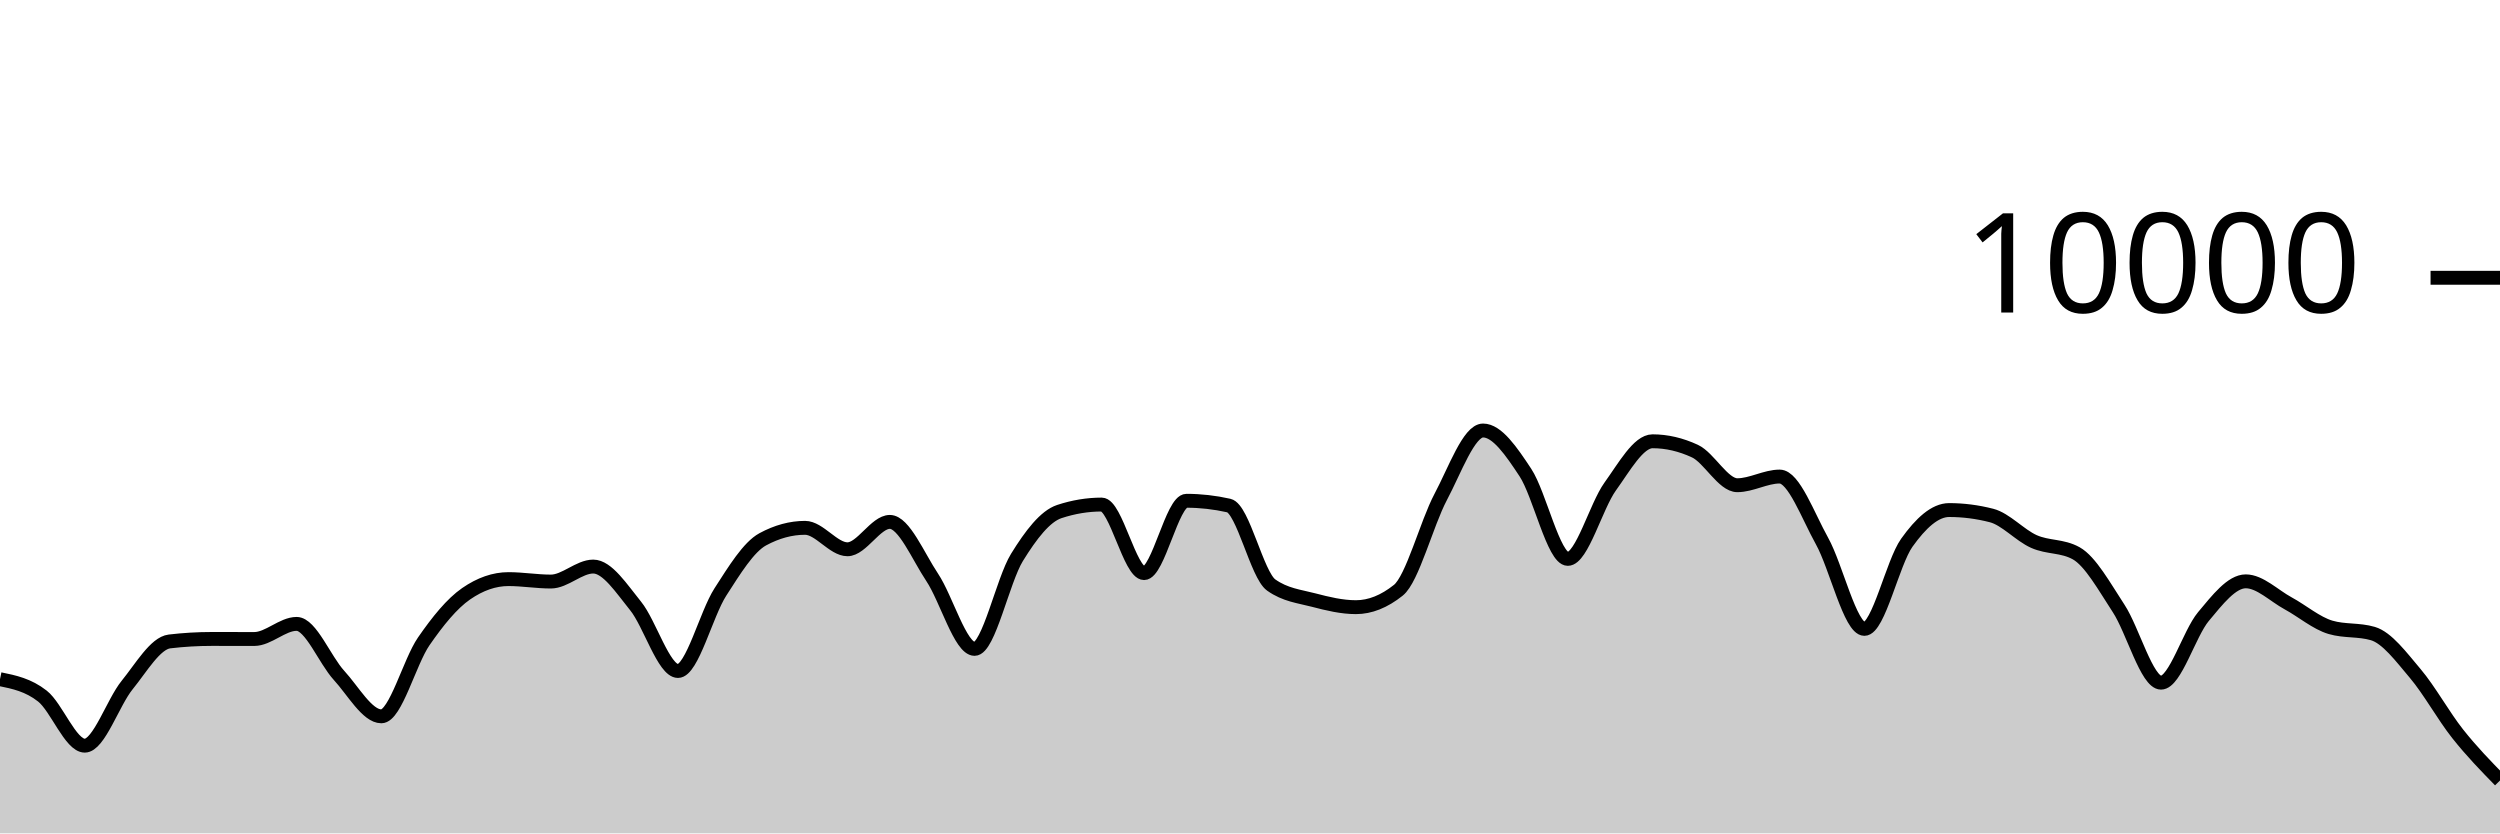
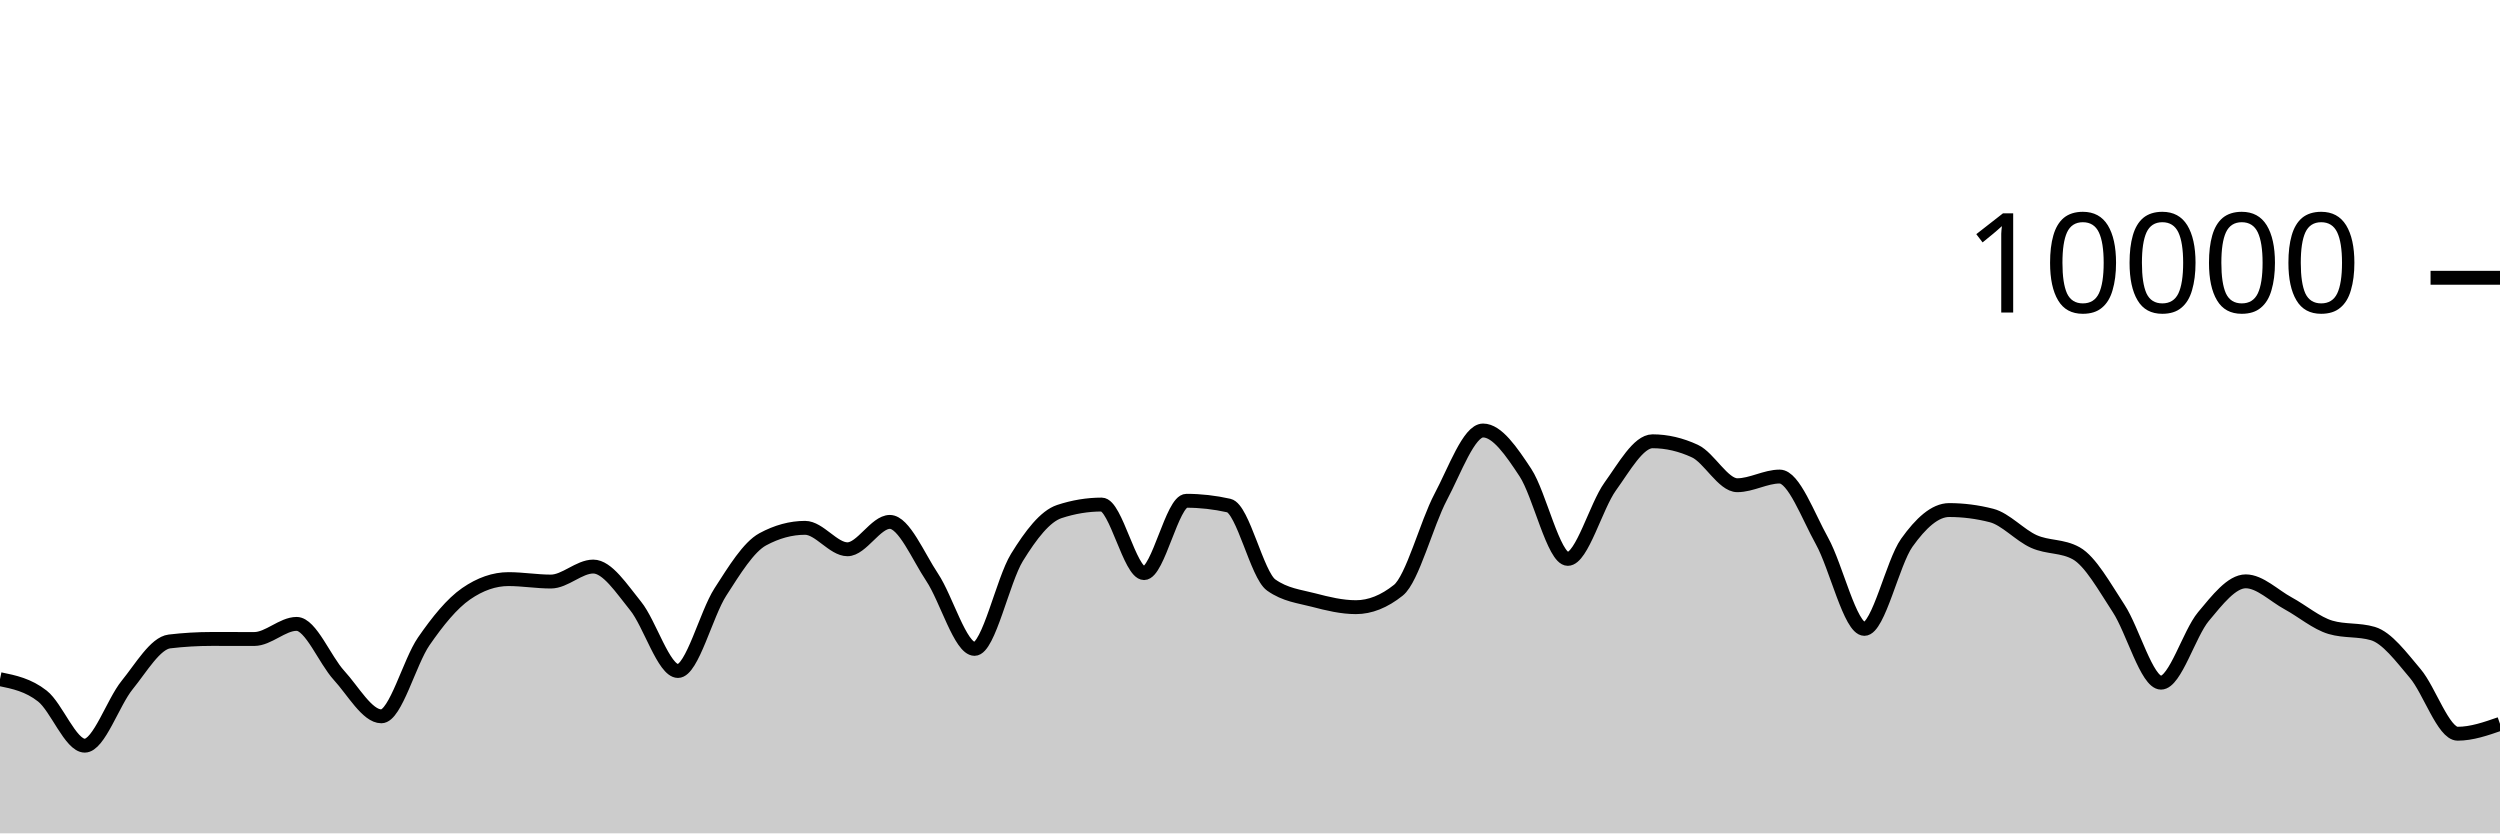
<svg xmlns="http://www.w3.org/2000/svg" viewBox="0 0 180 60">
  <g transform="translate(0,20)">
-     <path class="area" fill="rgba(0, 0, 0, 0.2)" d="M0,28.9C1.017,29.109,2.034,29.318,3.051,30.116C4.068,30.914,5.085,33.688,6.102,33.688C7.119,33.688,8.136,30.575,9.153,29.324C10.169,28.073,11.186,26.304,12.203,26.184C13.22,26.064,14.237,26.004,15.254,26.004C16.271,26.004,17.288,26.008,18.305,26.008C19.322,26.008,20.339,24.92,21.356,24.92C22.373,24.92,23.39,27.515,24.407,28.624C25.424,29.733,26.441,31.576,27.458,31.576C28.475,31.576,29.492,27.651,30.508,26.18C31.525,24.709,32.542,23.456,33.559,22.752C34.576,22.048,35.593,21.696,36.61,21.696C37.627,21.696,38.644,21.872,39.661,21.872C40.678,21.872,41.695,20.792,42.712,20.792C43.729,20.792,44.746,22.375,45.763,23.628C46.78,24.881,47.797,28.312,48.814,28.312C49.831,28.312,50.847,24.208,51.864,22.628C52.881,21.048,53.898,19.384,54.915,18.832C55.932,18.28,56.949,18.004,57.966,18.004C58.983,18.004,60,19.548,61.017,19.548C62.034,19.548,63.051,17.576,64.068,17.576C65.085,17.576,66.102,20.048,67.119,21.572C68.136,23.096,69.153,26.72,70.169,26.72C71.186,26.72,72.203,21.784,73.22,20.136C74.237,18.488,75.254,17.168,76.271,16.832C77.288,16.496,78.305,16.328,79.322,16.328C80.339,16.328,81.356,21.264,82.373,21.264C83.39,21.264,84.407,16.056,85.424,16.056C86.441,16.056,87.458,16.171,88.475,16.4C89.492,16.629,90.508,21.397,91.525,22.12C92.542,22.843,93.559,22.938,94.576,23.204C95.593,23.47,96.61,23.716,97.627,23.716C98.644,23.716,99.661,23.311,100.678,22.5C101.695,21.689,102.712,17.701,103.729,15.784C104.746,13.867,105.763,10.996,106.78,10.996C107.797,10.996,108.814,12.487,109.831,14.028C110.847,15.569,111.864,20.24,112.881,20.24C113.898,20.24,114.915,16.443,115.932,15.032C116.949,13.621,117.966,11.772,118.983,11.772C120,11.772,121.017,12.008,122.034,12.48C123.051,12.952,124.068,14.936,125.085,14.936C126.102,14.936,127.119,14.312,128.136,14.312C129.153,14.312,130.169,17.128,131.186,18.956C132.203,20.784,133.22,25.28,134.237,25.28C135.254,25.28,136.271,20.506,137.288,19.08C138.305,17.654,139.322,16.724,140.339,16.724C141.356,16.724,142.373,16.855,143.39,17.116C144.407,17.377,145.424,18.534,146.441,18.988C147.458,19.442,148.475,19.272,149.492,19.84C150.508,20.408,151.525,22.256,152.542,23.808C153.559,25.36,154.576,29.152,155.593,29.152C156.61,29.152,157.627,25.612,158.644,24.396C159.661,23.18,160.678,21.856,161.695,21.856C162.712,21.856,163.729,22.888,164.746,23.44C165.763,23.992,166.78,24.869,167.797,25.168C168.814,25.467,169.831,25.317,170.847,25.616C171.864,25.915,172.881,27.29,173.898,28.492C174.915,29.694,175.932,31.544,176.949,32.828C177.966,34.112,178.983,35.154,180,36.196L180,40C178.983,40,177.966,40,176.949,40C175.932,40,174.915,40,173.898,40C172.881,40,171.864,40,170.847,40C169.831,40,168.814,40,167.797,40C166.78,40,165.763,40,164.746,40C163.729,40,162.712,40,161.695,40C160.678,40,159.661,40,158.644,40C157.627,40,156.61,40,155.593,40C154.576,40,153.559,40,152.542,40C151.525,40,150.508,40,149.492,40C148.475,40,147.458,40,146.441,40C145.424,40,144.407,40,143.39,40C142.373,40,141.356,40,140.339,40C139.322,40,138.305,40,137.288,40C136.271,40,135.254,40,134.237,40C133.22,40,132.203,40,131.186,40C130.169,40,129.153,40,128.136,40C127.119,40,126.102,40,125.085,40C124.068,40,123.051,40,122.034,40C121.017,40,120,40,118.983,40C117.966,40,116.949,40,115.932,40C114.915,40,113.898,40,112.881,40C111.864,40,110.847,40,109.831,40C108.814,40,107.797,40,106.78,40C105.763,40,104.746,40,103.729,40C102.712,40,101.695,40,100.678,40C99.661,40,98.644,40,97.627,40C96.61,40,95.593,40,94.576,40C93.559,40,92.542,40,91.525,40C90.508,40,89.492,40,88.475,40C87.458,40,86.441,40,85.424,40C84.407,40,83.39,40,82.373,40C81.356,40,80.339,40,79.322,40C78.305,40,77.288,40,76.271,40C75.254,40,74.237,40,73.22,40C72.203,40,71.186,40,70.169,40C69.153,40,68.136,40,67.119,40C66.102,40,65.085,40,64.068,40C63.051,40,62.034,40,61.017,40C60,40,58.983,40,57.966,40C56.949,40,55.932,40,54.915,40C53.898,40,52.881,40,51.864,40C50.847,40,49.831,40,48.814,40C47.797,40,46.78,40,45.763,40C44.746,40,43.729,40,42.712,40C41.695,40,40.678,40,39.661,40C38.644,40,37.627,40,36.61,40C35.593,40,34.576,40,33.559,40C32.542,40,31.525,40,30.508,40C29.492,40,28.475,40,27.458,40C26.441,40,25.424,40,24.407,40C23.39,40,22.373,40,21.356,40C20.339,40,19.322,40,18.305,40C17.288,40,16.271,40,15.254,40C14.237,40,13.22,40,12.203,40C11.186,40,10.169,40,9.153,40C8.136,40,7.119,40,6.102,40C5.085,40,4.068,40,3.051,40C2.034,40,1.017,40,0,40Z" />
-     <path class="line" stroke="black" fill="none" d="M0,28.9C1.017,29.109,2.034,29.318,3.051,30.116C4.068,30.914,5.085,33.688,6.102,33.688C7.119,33.688,8.136,30.575,9.153,29.324C10.169,28.073,11.186,26.304,12.203,26.184C13.22,26.064,14.237,26.004,15.254,26.004C16.271,26.004,17.288,26.008,18.305,26.008C19.322,26.008,20.339,24.92,21.356,24.92C22.373,24.92,23.39,27.515,24.407,28.624C25.424,29.733,26.441,31.576,27.458,31.576C28.475,31.576,29.492,27.651,30.508,26.18C31.525,24.709,32.542,23.456,33.559,22.752C34.576,22.048,35.593,21.696,36.61,21.696C37.627,21.696,38.644,21.872,39.661,21.872C40.678,21.872,41.695,20.792,42.712,20.792C43.729,20.792,44.746,22.375,45.763,23.628C46.78,24.881,47.797,28.312,48.814,28.312C49.831,28.312,50.847,24.208,51.864,22.628C52.881,21.048,53.898,19.384,54.915,18.832C55.932,18.28,56.949,18.004,57.966,18.004C58.983,18.004,60,19.548,61.017,19.548C62.034,19.548,63.051,17.576,64.068,17.576C65.085,17.576,66.102,20.048,67.119,21.572C68.136,23.096,69.153,26.72,70.169,26.72C71.186,26.72,72.203,21.784,73.22,20.136C74.237,18.488,75.254,17.168,76.271,16.832C77.288,16.496,78.305,16.328,79.322,16.328C80.339,16.328,81.356,21.264,82.373,21.264C83.39,21.264,84.407,16.056,85.424,16.056C86.441,16.056,87.458,16.171,88.475,16.4C89.492,16.629,90.508,21.397,91.525,22.12C92.542,22.843,93.559,22.938,94.576,23.204C95.593,23.47,96.61,23.716,97.627,23.716C98.644,23.716,99.661,23.311,100.678,22.5C101.695,21.689,102.712,17.701,103.729,15.784C104.746,13.867,105.763,10.996,106.78,10.996C107.797,10.996,108.814,12.487,109.831,14.028C110.847,15.569,111.864,20.24,112.881,20.24C113.898,20.24,114.915,16.443,115.932,15.032C116.949,13.621,117.966,11.772,118.983,11.772C120,11.772,121.017,12.008,122.034,12.48C123.051,12.952,124.068,14.936,125.085,14.936C126.102,14.936,127.119,14.312,128.136,14.312C129.153,14.312,130.169,17.128,131.186,18.956C132.203,20.784,133.22,25.28,134.237,25.28C135.254,25.28,136.271,20.506,137.288,19.08C138.305,17.654,139.322,16.724,140.339,16.724C141.356,16.724,142.373,16.855,143.39,17.116C144.407,17.377,145.424,18.534,146.441,18.988C147.458,19.442,148.475,19.272,149.492,19.84C150.508,20.408,151.525,22.256,152.542,23.808C153.559,25.36,154.576,29.152,155.593,29.152C156.61,29.152,157.627,25.612,158.644,24.396C159.661,23.18,160.678,21.856,161.695,21.856C162.712,21.856,163.729,22.888,164.746,23.44C165.763,23.992,166.78,24.869,167.797,25.168C168.814,25.467,169.831,25.317,170.847,25.616C171.864,25.915,172.881,27.29,173.898,28.492C174.915,29.694,175.932,31.544,176.949,32.828C177.966,34.112,178.983,35.154,180,36.196" />
+     <path class="area" fill="rgba(0, 0, 0, 0.2)" d="M0,28.9C1.017,29.109,2.034,29.318,3.051,30.116C4.068,30.914,5.085,33.688,6.102,33.688C7.119,33.688,8.136,30.575,9.153,29.324C10.169,28.073,11.186,26.304,12.203,26.184C13.22,26.064,14.237,26.004,15.254,26.004C16.271,26.004,17.288,26.008,18.305,26.008C19.322,26.008,20.339,24.92,21.356,24.92C22.373,24.92,23.39,27.515,24.407,28.624C25.424,29.733,26.441,31.576,27.458,31.576C28.475,31.576,29.492,27.651,30.508,26.18C31.525,24.709,32.542,23.456,33.559,22.752C34.576,22.048,35.593,21.696,36.61,21.696C37.627,21.696,38.644,21.872,39.661,21.872C40.678,21.872,41.695,20.792,42.712,20.792C43.729,20.792,44.746,22.375,45.763,23.628C46.78,24.881,47.797,28.312,48.814,28.312C49.831,28.312,50.847,24.208,51.864,22.628C52.881,21.048,53.898,19.384,54.915,18.832C55.932,18.28,56.949,18.004,57.966,18.004C58.983,18.004,60,19.548,61.017,19.548C62.034,19.548,63.051,17.576,64.068,17.576C65.085,17.576,66.102,20.048,67.119,21.572C68.136,23.096,69.153,26.72,70.169,26.72C71.186,26.72,72.203,21.784,73.22,20.136C74.237,18.488,75.254,17.168,76.271,16.832C77.288,16.496,78.305,16.328,79.322,16.328C80.339,16.328,81.356,21.264,82.373,21.264C83.39,21.264,84.407,16.056,85.424,16.056C86.441,16.056,87.458,16.171,88.475,16.4C89.492,16.629,90.508,21.397,91.525,22.12C92.542,22.843,93.559,22.938,94.576,23.204C95.593,23.47,96.61,23.716,97.627,23.716C98.644,23.716,99.661,23.311,100.678,22.5C101.695,21.689,102.712,17.701,103.729,15.784C104.746,13.867,105.763,10.996,106.78,10.996C107.797,10.996,108.814,12.487,109.831,14.028C110.847,15.569,111.864,20.24,112.881,20.24C113.898,20.24,114.915,16.443,115.932,15.032C116.949,13.621,117.966,11.772,118.983,11.772C120,11.772,121.017,12.008,122.034,12.48C123.051,12.952,124.068,14.936,125.085,14.936C126.102,14.936,127.119,14.312,128.136,14.312C129.153,14.312,130.169,17.128,131.186,18.956C132.203,20.784,133.22,25.28,134.237,25.28C135.254,25.28,136.271,20.506,137.288,19.08C138.305,17.654,139.322,16.724,140.339,16.724C141.356,16.724,142.373,16.855,143.39,17.116C144.407,17.377,145.424,18.534,146.441,18.988C147.458,19.442,148.475,19.272,149.492,19.84C150.508,20.408,151.525,22.256,152.542,23.808C153.559,25.36,154.576,29.152,155.593,29.152C156.61,29.152,157.627,25.612,158.644,24.396C159.661,23.18,160.678,21.856,161.695,21.856C162.712,21.856,163.729,22.888,164.746,23.44C165.763,23.992,166.78,24.869,167.797,25.168C168.814,25.467,169.831,25.317,170.847,25.616C171.864,25.915,172.881,27.29,173.898,28.492C174.915,29.694,175.932,32.828,176.949,32.828C177.966,32.828,178.983,32.474,180,32.12L180,40C178.983,40,177.966,40,176.949,40C175.932,40,174.915,40,173.898,40C172.881,40,171.864,40,170.847,40C169.831,40,168.814,40,167.797,40C166.78,40,165.763,40,164.746,40C163.729,40,162.712,40,161.695,40C160.678,40,159.661,40,158.644,40C157.627,40,156.61,40,155.593,40C154.576,40,153.559,40,152.542,40C151.525,40,150.508,40,149.492,40C148.475,40,147.458,40,146.441,40C145.424,40,144.407,40,143.39,40C142.373,40,141.356,40,140.339,40C139.322,40,138.305,40,137.288,40C136.271,40,135.254,40,134.237,40C133.22,40,132.203,40,131.186,40C130.169,40,129.153,40,128.136,40C127.119,40,126.102,40,125.085,40C124.068,40,123.051,40,122.034,40C121.017,40,120,40,118.983,40C117.966,40,116.949,40,115.932,40C114.915,40,113.898,40,112.881,40C111.864,40,110.847,40,109.831,40C108.814,40,107.797,40,106.78,40C105.763,40,104.746,40,103.729,40C102.712,40,101.695,40,100.678,40C99.661,40,98.644,40,97.627,40C96.61,40,95.593,40,94.576,40C93.559,40,92.542,40,91.525,40C90.508,40,89.492,40,88.475,40C87.458,40,86.441,40,85.424,40C84.407,40,83.39,40,82.373,40C81.356,40,80.339,40,79.322,40C78.305,40,77.288,40,76.271,40C75.254,40,74.237,40,73.22,40C72.203,40,71.186,40,70.169,40C69.153,40,68.136,40,67.119,40C66.102,40,65.085,40,64.068,40C63.051,40,62.034,40,61.017,40C60,40,58.983,40,57.966,40C56.949,40,55.932,40,54.915,40C53.898,40,52.881,40,51.864,40C50.847,40,49.831,40,48.814,40C47.797,40,46.78,40,45.763,40C44.746,40,43.729,40,42.712,40C41.695,40,40.678,40,39.661,40C38.644,40,37.627,40,36.61,40C35.593,40,34.576,40,33.559,40C32.542,40,31.525,40,30.508,40C29.492,40,28.475,40,27.458,40C26.441,40,25.424,40,24.407,40C23.39,40,22.373,40,21.356,40C20.339,40,19.322,40,18.305,40C17.288,40,16.271,40,15.254,40C14.237,40,13.22,40,12.203,40C11.186,40,10.169,40,9.153,40C8.136,40,7.119,40,6.102,40C5.085,40,4.068,40,3.051,40C2.034,40,1.017,40,0,40Z" />
+     <path class="line" stroke="black" fill="none" d="M0,28.9C1.017,29.109,2.034,29.318,3.051,30.116C4.068,30.914,5.085,33.688,6.102,33.688C7.119,33.688,8.136,30.575,9.153,29.324C10.169,28.073,11.186,26.304,12.203,26.184C13.22,26.064,14.237,26.004,15.254,26.004C16.271,26.004,17.288,26.008,18.305,26.008C19.322,26.008,20.339,24.92,21.356,24.92C22.373,24.92,23.39,27.515,24.407,28.624C25.424,29.733,26.441,31.576,27.458,31.576C28.475,31.576,29.492,27.651,30.508,26.18C31.525,24.709,32.542,23.456,33.559,22.752C34.576,22.048,35.593,21.696,36.61,21.696C37.627,21.696,38.644,21.872,39.661,21.872C40.678,21.872,41.695,20.792,42.712,20.792C43.729,20.792,44.746,22.375,45.763,23.628C46.78,24.881,47.797,28.312,48.814,28.312C49.831,28.312,50.847,24.208,51.864,22.628C52.881,21.048,53.898,19.384,54.915,18.832C55.932,18.28,56.949,18.004,57.966,18.004C58.983,18.004,60,19.548,61.017,19.548C62.034,19.548,63.051,17.576,64.068,17.576C65.085,17.576,66.102,20.048,67.119,21.572C68.136,23.096,69.153,26.72,70.169,26.72C71.186,26.72,72.203,21.784,73.22,20.136C74.237,18.488,75.254,17.168,76.271,16.832C77.288,16.496,78.305,16.328,79.322,16.328C80.339,16.328,81.356,21.264,82.373,21.264C83.39,21.264,84.407,16.056,85.424,16.056C86.441,16.056,87.458,16.171,88.475,16.4C89.492,16.629,90.508,21.397,91.525,22.12C92.542,22.843,93.559,22.938,94.576,23.204C95.593,23.47,96.61,23.716,97.627,23.716C98.644,23.716,99.661,23.311,100.678,22.5C101.695,21.689,102.712,17.701,103.729,15.784C104.746,13.867,105.763,10.996,106.78,10.996C107.797,10.996,108.814,12.487,109.831,14.028C110.847,15.569,111.864,20.24,112.881,20.24C113.898,20.24,114.915,16.443,115.932,15.032C116.949,13.621,117.966,11.772,118.983,11.772C120,11.772,121.017,12.008,122.034,12.48C123.051,12.952,124.068,14.936,125.085,14.936C126.102,14.936,127.119,14.312,128.136,14.312C129.153,14.312,130.169,17.128,131.186,18.956C132.203,20.784,133.22,25.28,134.237,25.28C135.254,25.28,136.271,20.506,137.288,19.08C138.305,17.654,139.322,16.724,140.339,16.724C141.356,16.724,142.373,16.855,143.39,17.116C144.407,17.377,145.424,18.534,146.441,18.988C147.458,19.442,148.475,19.272,149.492,19.84C150.508,20.408,151.525,22.256,152.542,23.808C153.559,25.36,154.576,29.152,155.593,29.152C156.61,29.152,157.627,25.612,158.644,24.396C159.661,23.18,160.678,21.856,161.695,21.856C162.712,21.856,163.729,22.888,164.746,23.44C165.763,23.992,166.78,24.869,167.797,25.168C168.814,25.467,169.831,25.317,170.847,25.616C171.864,25.915,172.881,27.29,173.898,28.492C174.915,29.694,175.932,32.828,176.949,32.828C177.966,32.828,178.983,32.474,180,32.12" />
    <path class="axis-ceiling" stroke-width="1" stroke="black" fill="none" d="M175,0L180,0" />
    <text class="axis-ceiling-label" font-family="sans-serif" text-anchor="end" font-size="10px" x="170" y="2.5">10000</text>
  </g>
</svg>
